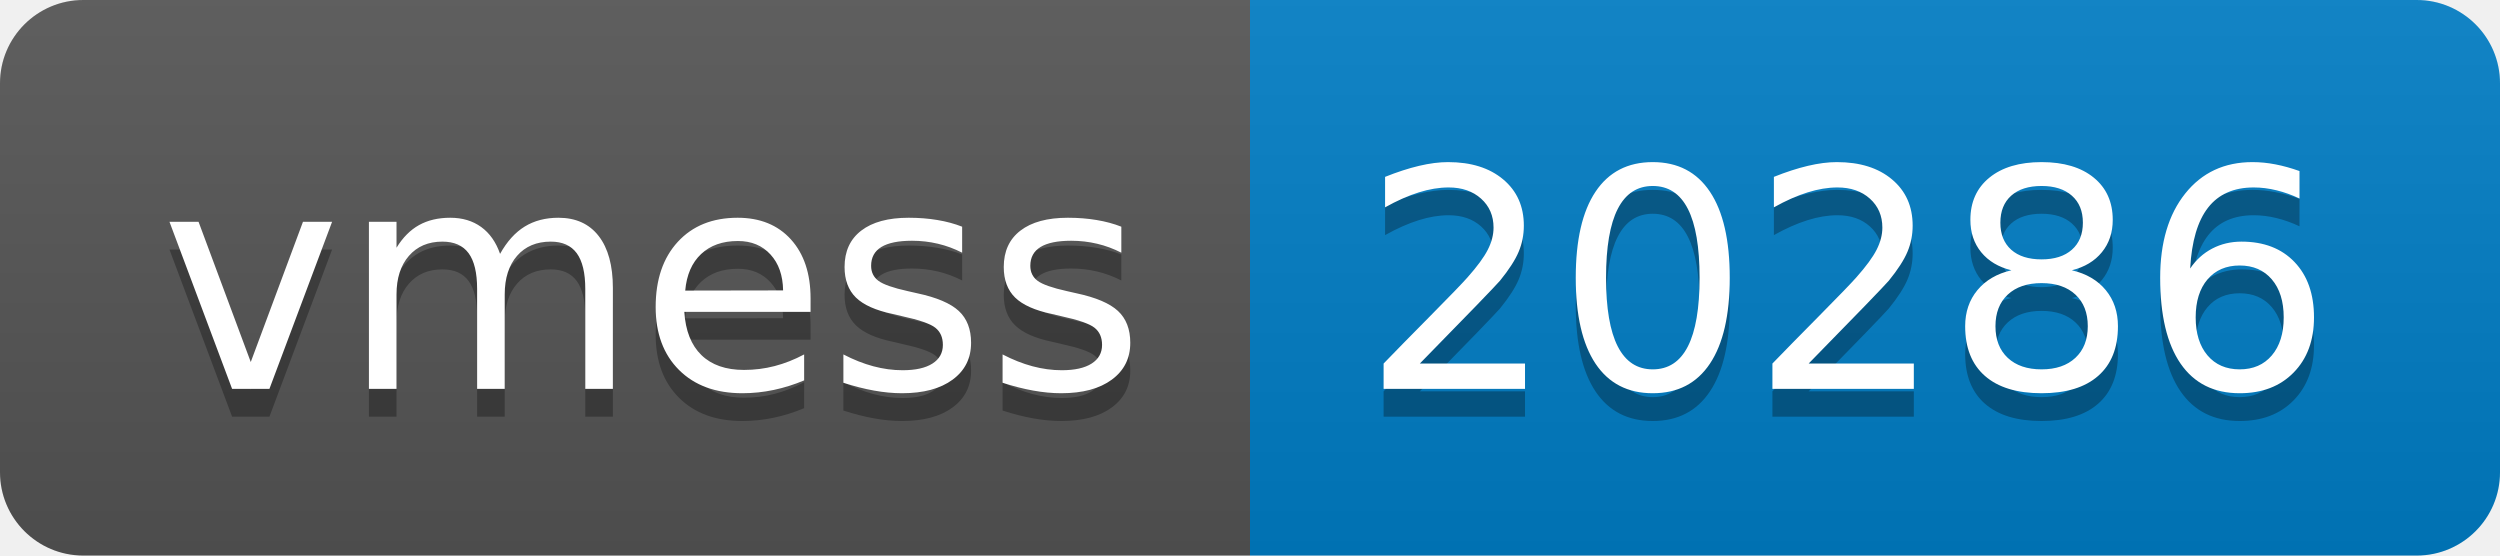
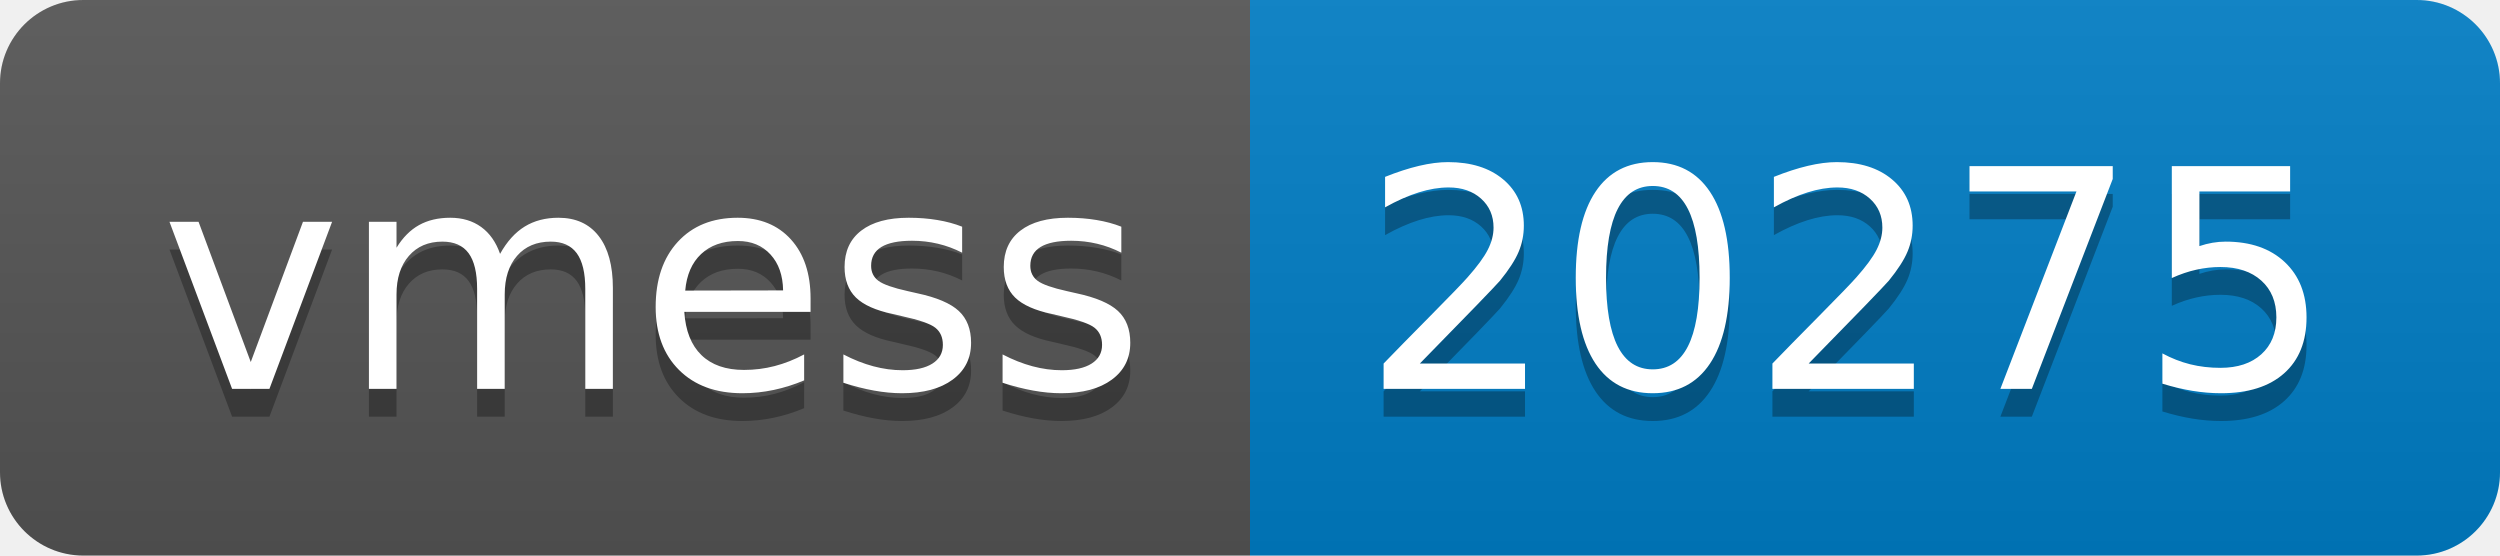
- <svg xmlns="http://www.w3.org/2000/svg" width="90" height="20" role="img" aria-label="vmess: 20286">
+ <svg xmlns="http://www.w3.org/2000/svg" width="90" height="20" role="img" aria-label="vmess: 20275">
  <linearGradient id="s" x2="0" y2="100%">
    <stop offset="0" stop-color="#bbb" stop-opacity=".1" />
    <stop offset="1" stop-opacity=".1" />
  </linearGradient>
  <clipPath id="r">
    <rect width="90" height="20" rx="3" fill="#fff" />
  </clipPath>
  <g clip-path="url(#r)">
    <rect width="45" height="20" fill="#555" />
    <rect x="45" width="45" height="20" fill="#007ec6" />
    <rect width="90" height="20" fill="url(#s)" />
  </g>
  <g fill="#fff" text-anchor="middle" font-family="Verdana,Geneva,DejaVu Sans,sans-serif" text-rendering="geometricPrecision" font-size="110">
    <text aria-hidden="true" x="235" y="150" fill="#010101" fill-opacity=".3" transform="scale(.1)" textLength="350">vmess</text>
    <text x="235" y="140" transform="scale(.1)" fill="#fff" textLength="350">vmess</text>
-     <text aria-hidden="true" x="665" y="150" fill="#010101" fill-opacity=".3" transform="scale(.1)" textLength="350">20286</text>
-     <text x="665" y="140" transform="scale(.1)" fill="#fff" textLength="350">20286</text>
+     <text aria-hidden="true" x="665" y="150" fill="#010101" fill-opacity=".3" transform="scale(.1)" textLength="350">20275</text>
+     <text x="665" y="140" transform="scale(.1)" fill="#fff" textLength="350">20275</text>
  </g>
</svg>
